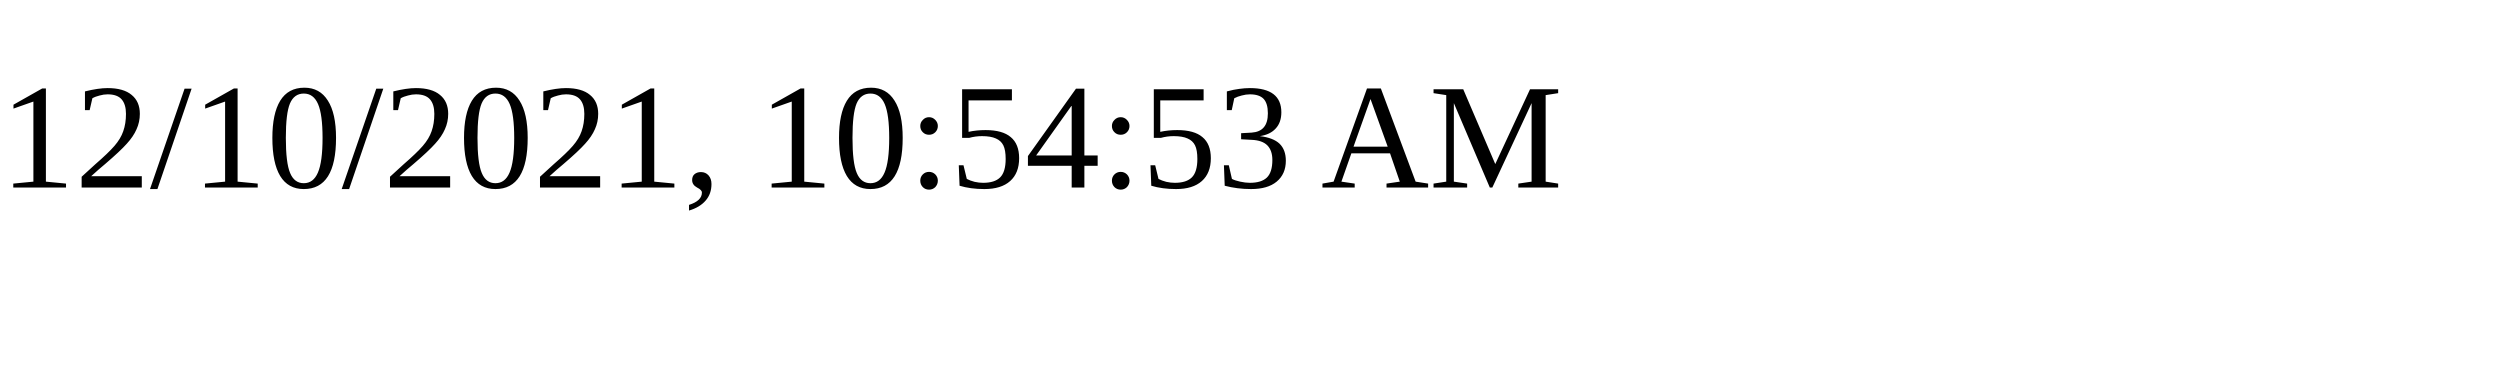
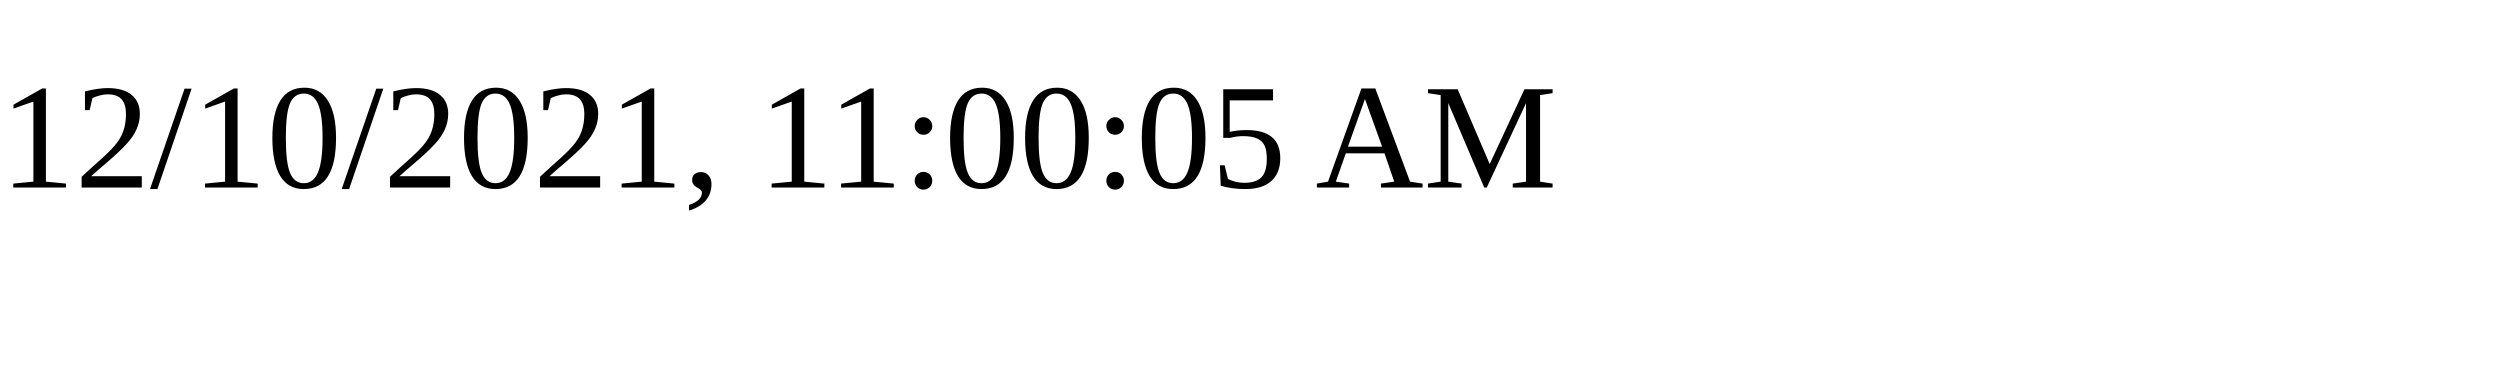
<svg xmlns="http://www.w3.org/2000/svg" height="30" width="200">
-   <text x="0" y="15">12/10/2021, 10:54:53 AM</text>
+   <text x="0" y="15">12/10/2021, 11:00:05 AM</text>
</svg>
